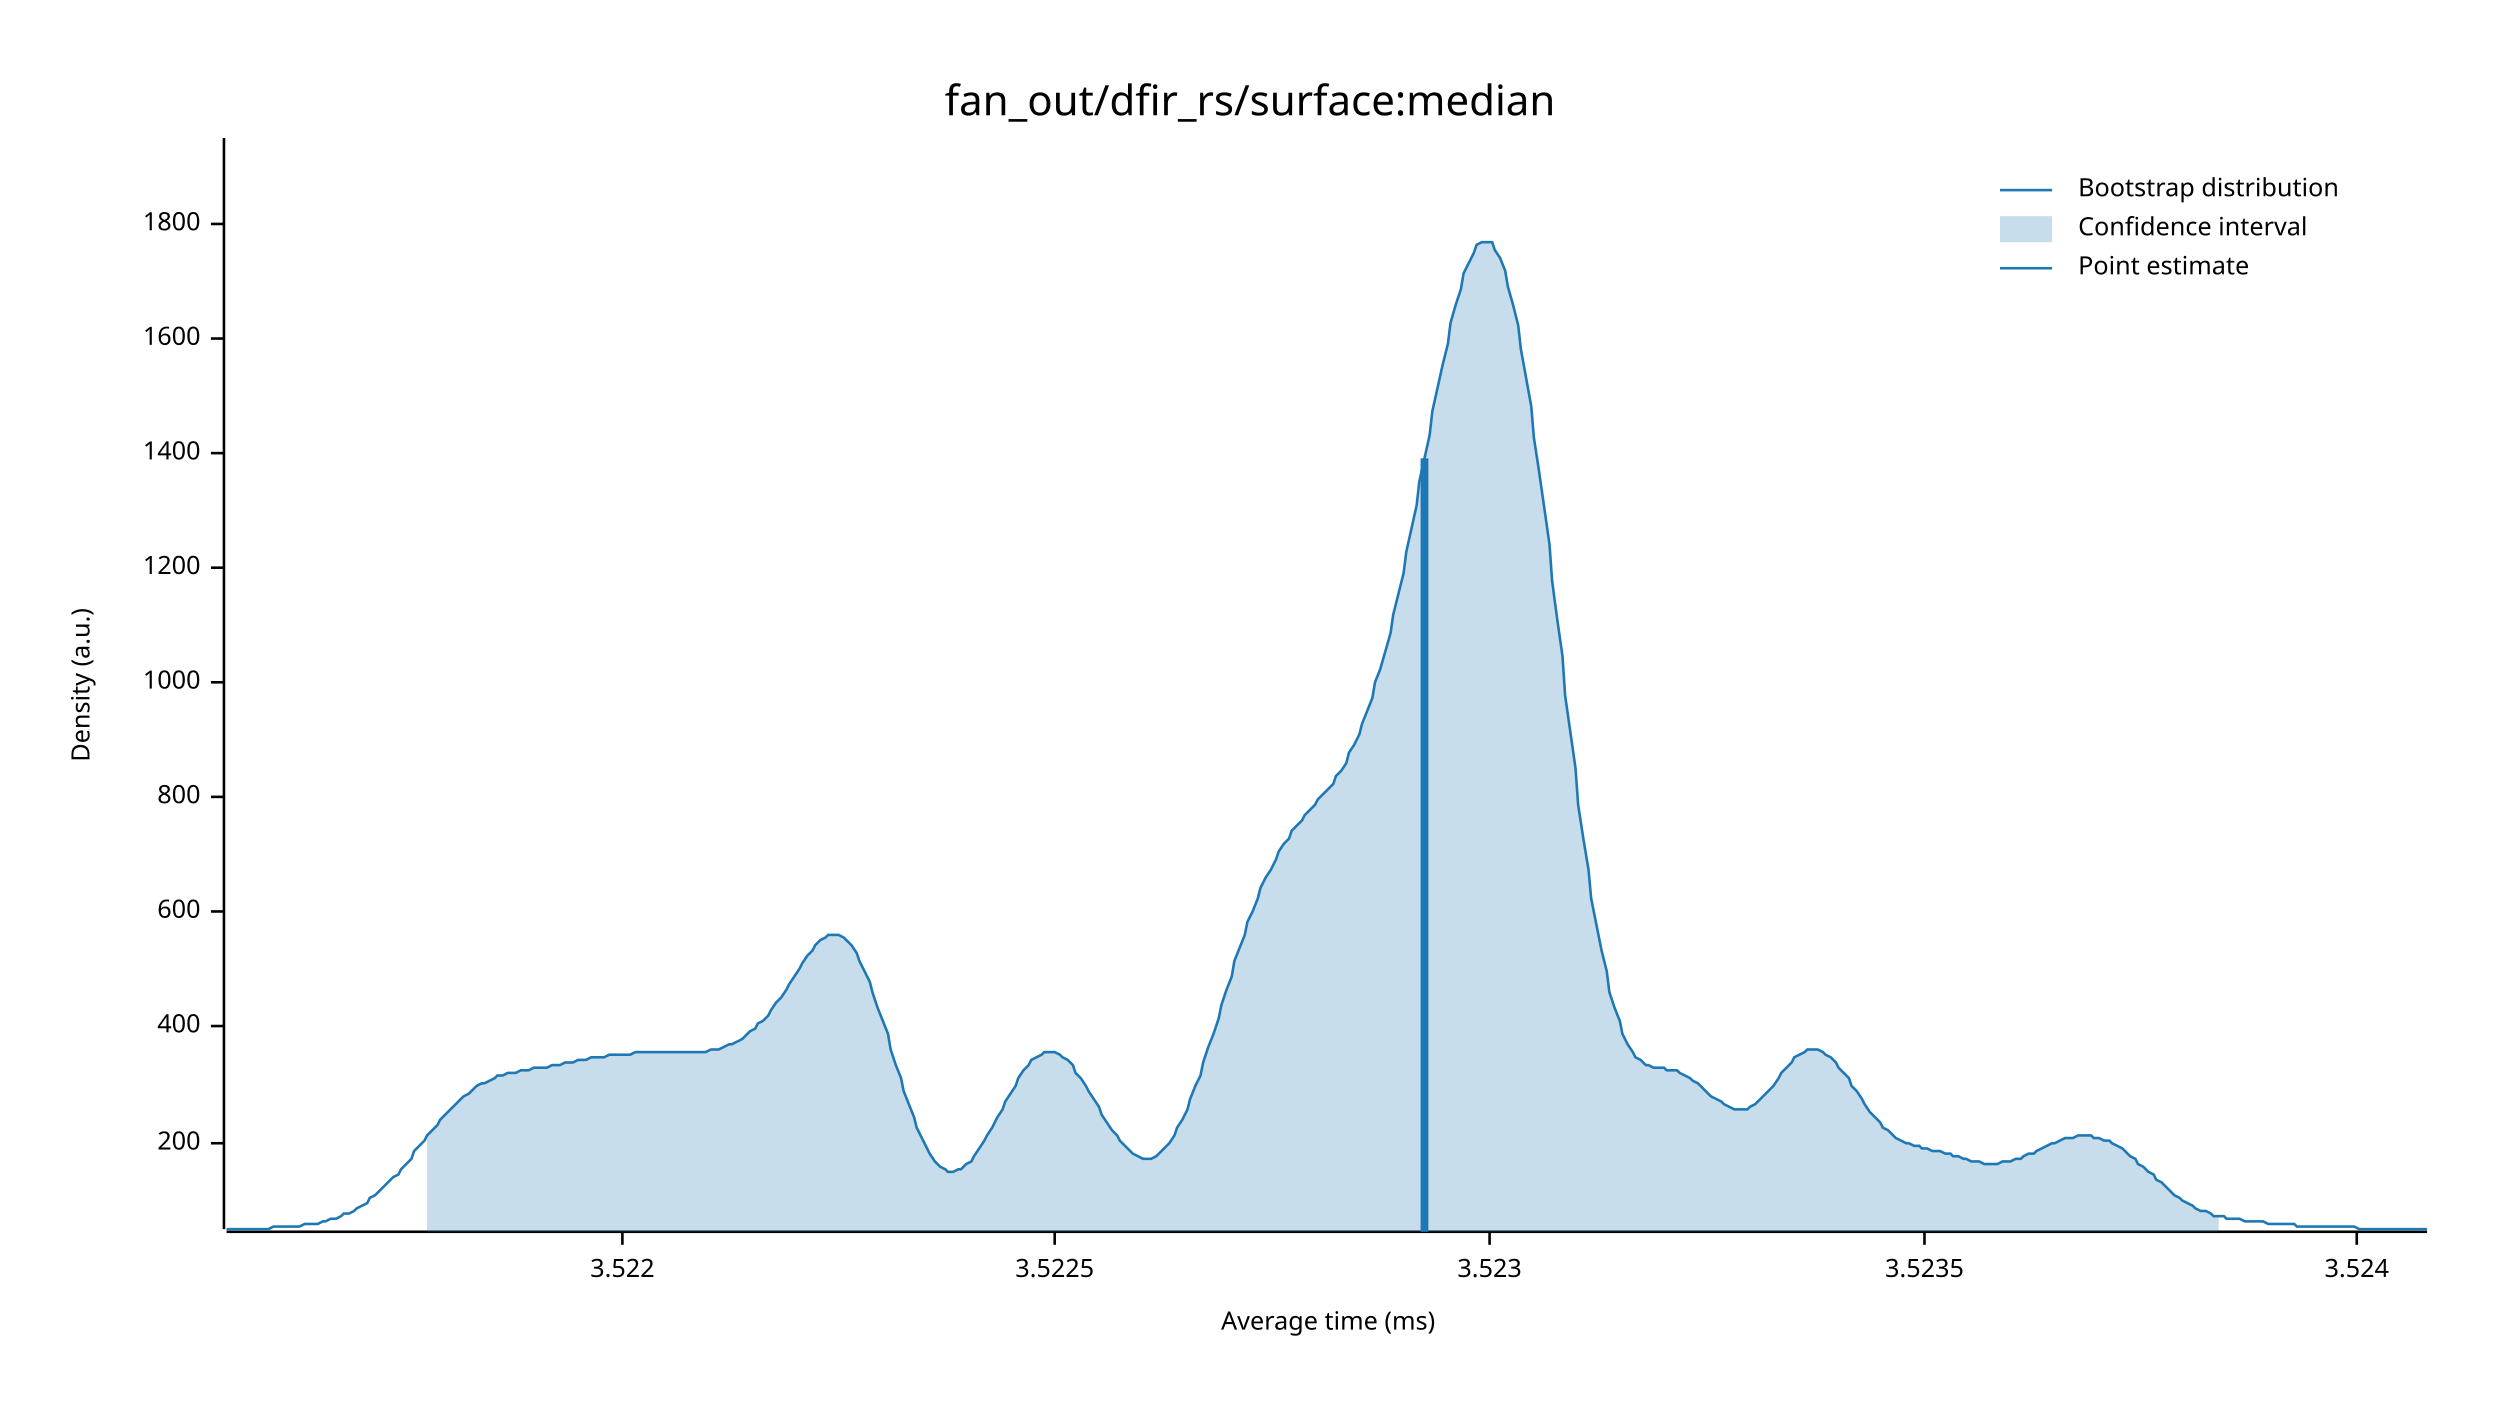
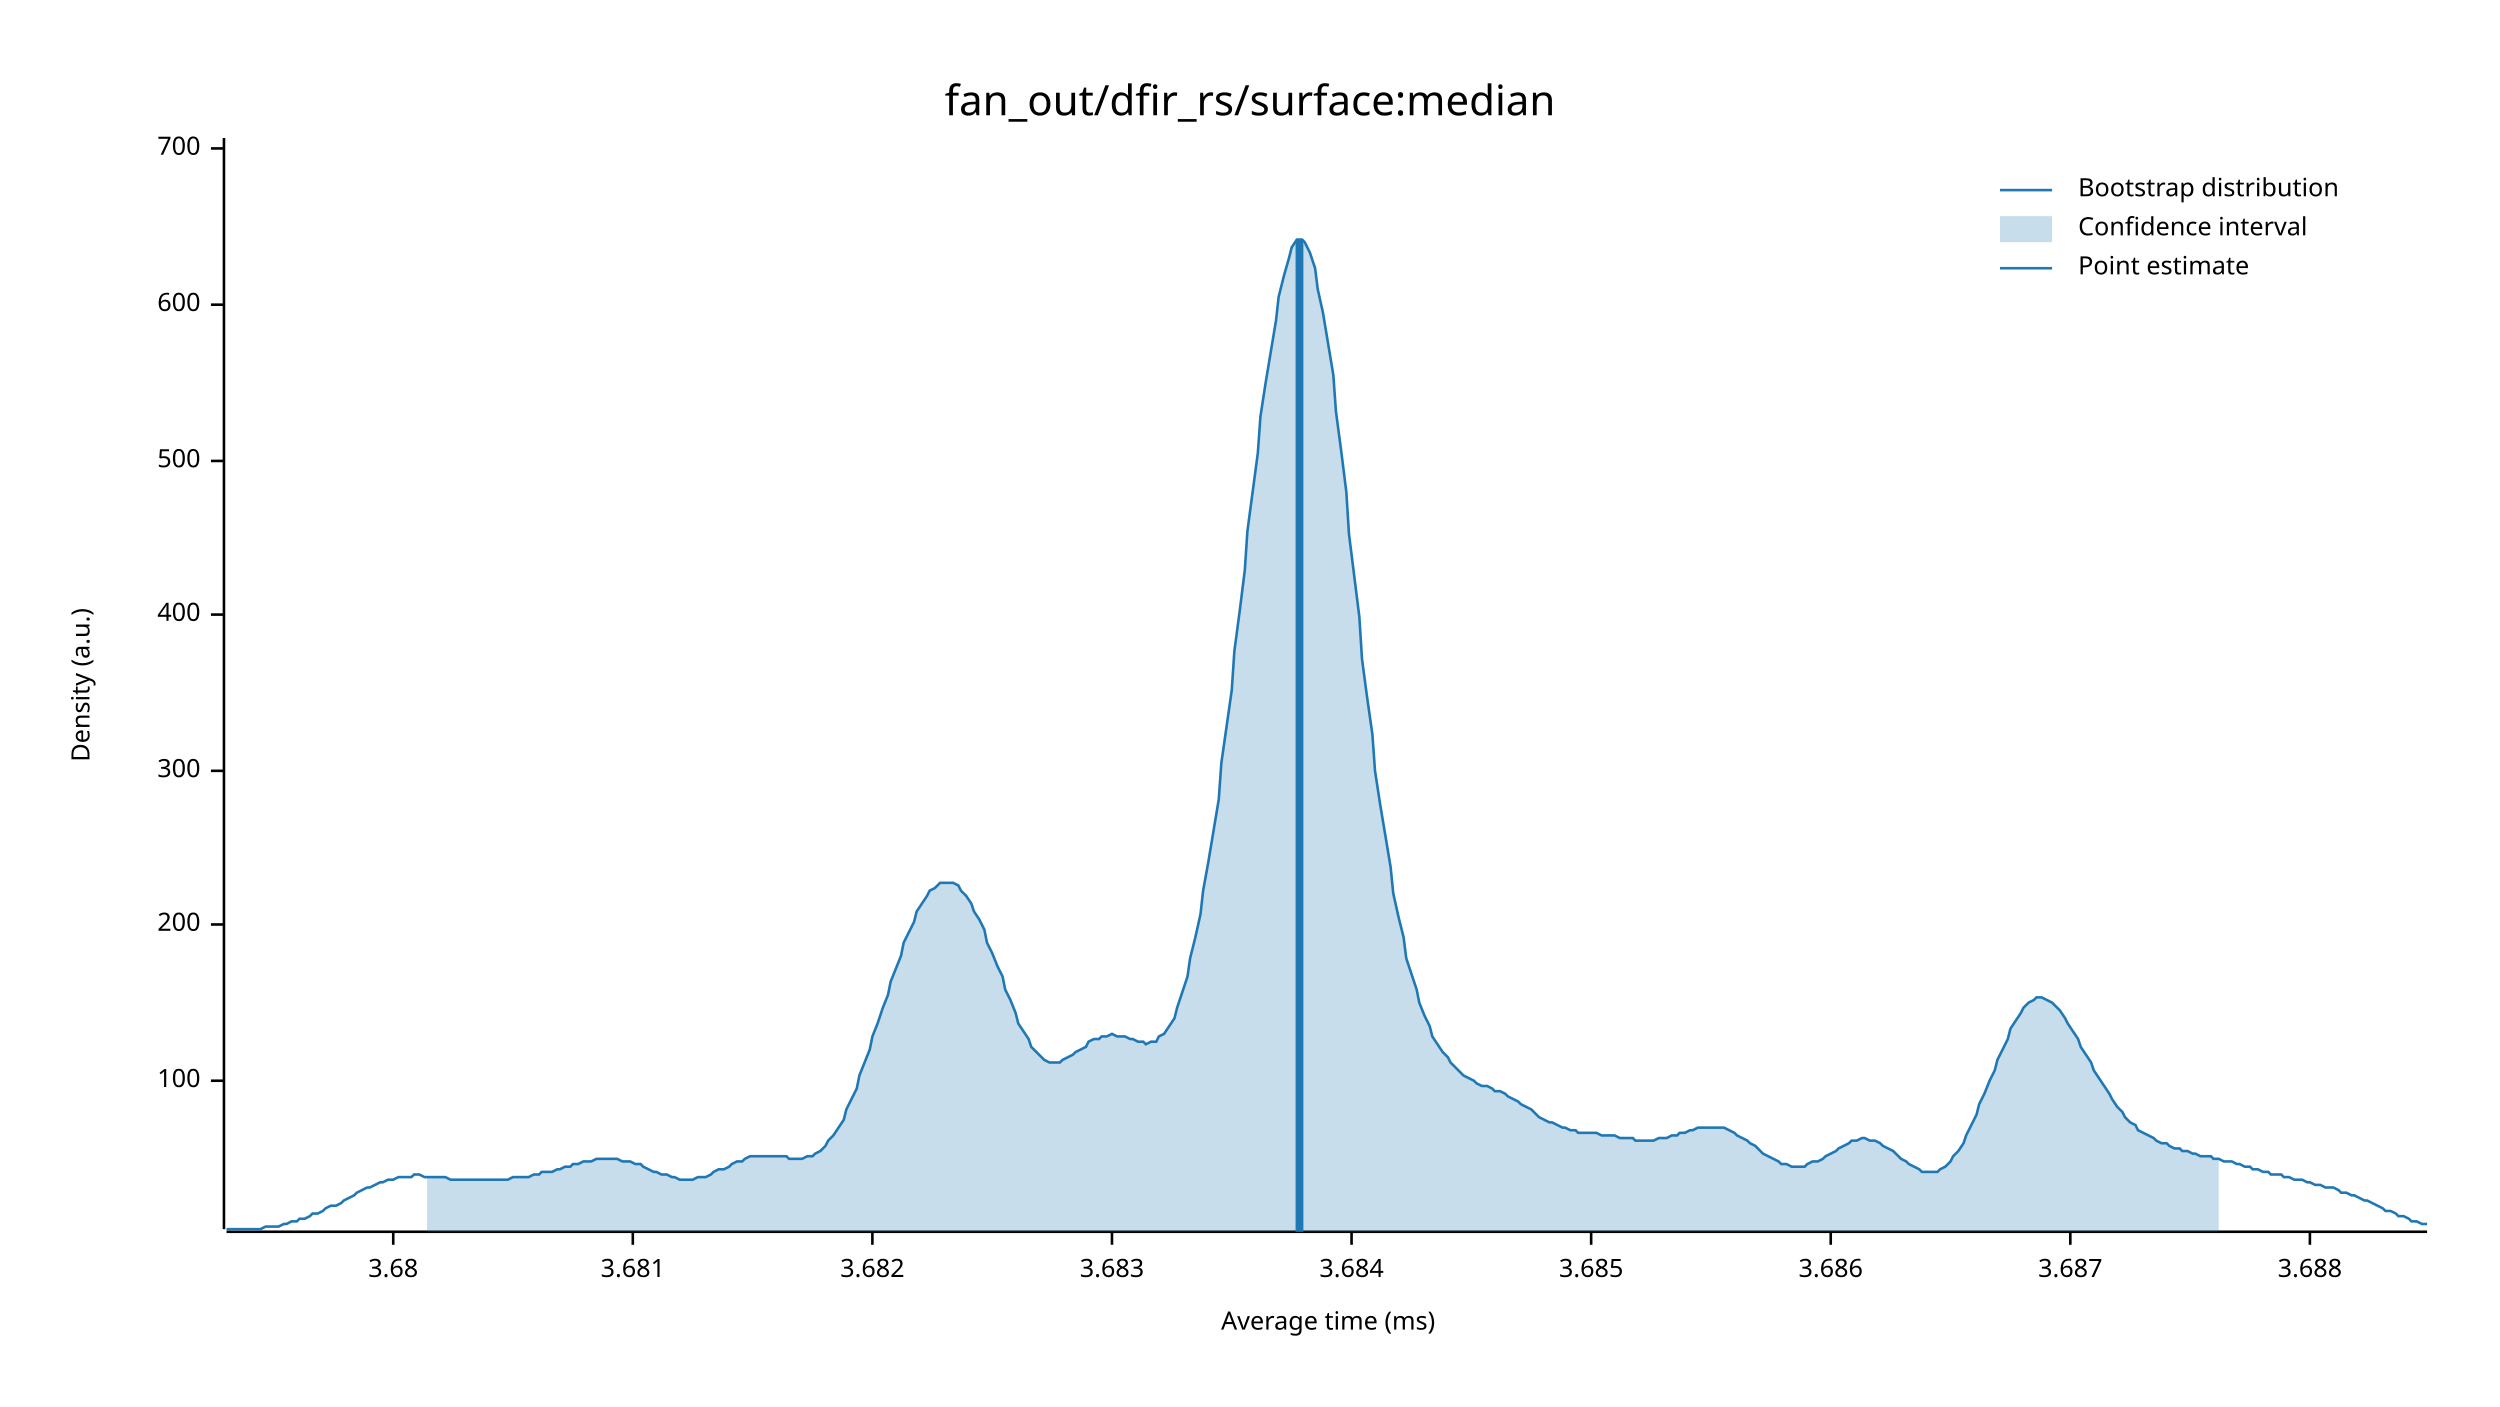
<svg xmlns="http://www.w3.org/2000/svg" width="960" height="540" viewBox="0 0 960 540">
  <text x="480" y="32" dy="0.76em" text-anchor="middle" font-family="sans-serif" font-size="16.129" opacity="1" fill="#000000">
fan_out/dfir_rs/surface:median
</text>
  <text x="27" y="263" dy="0.76em" text-anchor="middle" font-family="sans-serif" font-size="9.677" opacity="1" fill="#000000" transform="rotate(270, 27, 263)">
Density (a.u.)
</text>
  <text x="510" y="513" dy="-0.5ex" text-anchor="middle" font-family="sans-serif" font-size="9.677" opacity="1" fill="#000000">
Average time (ms)
</text>
  <polyline fill="none" opacity="1" stroke="#000000" stroke-width="1" points="86,53 86,472 " />
-   <text x="77" y="439" dy="0.5ex" text-anchor="end" font-family="sans-serif" font-size="9.677" opacity="1" fill="#000000">
+   <text x="77" y="415" dy="0.5ex" text-anchor="end" font-family="sans-serif" font-size="9.677" opacity="1" fill="#000000">
+ 100
+ </text>
+   <polyline fill="none" opacity="1" stroke="#000000" stroke-width="1" points="81,415 86,415 " />
+   <text x="77" y="355" dy="0.5ex" text-anchor="end" font-family="sans-serif" font-size="9.677" opacity="1" fill="#000000">
200
</text>
-   <polyline fill="none" opacity="1" stroke="#000000" stroke-width="1" points="81,439 86,439 " />
-   <text x="77" y="394" dy="0.5ex" text-anchor="end" font-family="sans-serif" font-size="9.677" opacity="1" fill="#000000">
+   <polyline fill="none" opacity="1" stroke="#000000" stroke-width="1" points="81,355 86,355 " />
+   <text x="77" y="296" dy="0.5ex" text-anchor="end" font-family="sans-serif" font-size="9.677" opacity="1" fill="#000000">
+ 300
+ </text>
+   <polyline fill="none" opacity="1" stroke="#000000" stroke-width="1" points="81,296 86,296 " />
+   <text x="77" y="236" dy="0.5ex" text-anchor="end" font-family="sans-serif" font-size="9.677" opacity="1" fill="#000000">
400
</text>
-   <polyline fill="none" opacity="1" stroke="#000000" stroke-width="1" points="81,394 86,394 " />
-   <text x="77" y="350" dy="0.5ex" text-anchor="end" font-family="sans-serif" font-size="9.677" opacity="1" fill="#000000">
+   <polyline fill="none" opacity="1" stroke="#000000" stroke-width="1" points="81,236 86,236 " />
+   <text x="77" y="177" dy="0.5ex" text-anchor="end" font-family="sans-serif" font-size="9.677" opacity="1" fill="#000000">
+ 500
+ </text>
+   <polyline fill="none" opacity="1" stroke="#000000" stroke-width="1" points="81,177 86,177 " />
+   <text x="77" y="117" dy="0.5ex" text-anchor="end" font-family="sans-serif" font-size="9.677" opacity="1" fill="#000000">
600
</text>
-   <polyline fill="none" opacity="1" stroke="#000000" stroke-width="1" points="81,350 86,350 " />
-   <text x="77" y="306" dy="0.5ex" text-anchor="end" font-family="sans-serif" font-size="9.677" opacity="1" fill="#000000">
- 800
+   <polyline fill="none" opacity="1" stroke="#000000" stroke-width="1" points="81,117 86,117 " />
+   <text x="77" y="57" dy="0.5ex" text-anchor="end" font-family="sans-serif" font-size="9.677" opacity="1" fill="#000000">
+ 700
</text>
-   <polyline fill="none" opacity="1" stroke="#000000" stroke-width="1" points="81,306 86,306 " />
-   <text x="77" y="262" dy="0.5ex" text-anchor="end" font-family="sans-serif" font-size="9.677" opacity="1" fill="#000000">
- 1000
+   <polyline fill="none" opacity="1" stroke="#000000" stroke-width="1" points="81,57 86,57 " />
+   <polyline fill="none" opacity="1" stroke="#000000" stroke-width="1" points="87,473 932,473 " />
+   <text x="151" y="483" dy="0.76em" text-anchor="middle" font-family="sans-serif" font-size="9.677" opacity="1" fill="#000000">
+ 3.68
</text>
-   <polyline fill="none" opacity="1" stroke="#000000" stroke-width="1" points="81,262 86,262 " />
-   <text x="77" y="218" dy="0.5ex" text-anchor="end" font-family="sans-serif" font-size="9.677" opacity="1" fill="#000000">
- 1200
+   <polyline fill="none" opacity="1" stroke="#000000" stroke-width="1" points="151,473 151,478 " />
+   <text x="243" y="483" dy="0.76em" text-anchor="middle" font-family="sans-serif" font-size="9.677" opacity="1" fill="#000000">
+ 3.681
</text>
-   <polyline fill="none" opacity="1" stroke="#000000" stroke-width="1" points="81,218 86,218 " />
-   <text x="77" y="174" dy="0.5ex" text-anchor="end" font-family="sans-serif" font-size="9.677" opacity="1" fill="#000000">
- 1400
+   <polyline fill="none" opacity="1" stroke="#000000" stroke-width="1" points="243,473 243,478 " />
+   <text x="335" y="483" dy="0.76em" text-anchor="middle" font-family="sans-serif" font-size="9.677" opacity="1" fill="#000000">
+ 3.682
</text>
-   <polyline fill="none" opacity="1" stroke="#000000" stroke-width="1" points="81,174 86,174 " />
-   <text x="77" y="130" dy="0.5ex" text-anchor="end" font-family="sans-serif" font-size="9.677" opacity="1" fill="#000000">
- 1600
+   <polyline fill="none" opacity="1" stroke="#000000" stroke-width="1" points="335,473 335,478 " />
+   <text x="427" y="483" dy="0.76em" text-anchor="middle" font-family="sans-serif" font-size="9.677" opacity="1" fill="#000000">
+ 3.683
</text>
-   <polyline fill="none" opacity="1" stroke="#000000" stroke-width="1" points="81,130 86,130 " />
-   <text x="77" y="86" dy="0.5ex" text-anchor="end" font-family="sans-serif" font-size="9.677" opacity="1" fill="#000000">
- 1800
+   <polyline fill="none" opacity="1" stroke="#000000" stroke-width="1" points="427,473 427,478 " />
+   <text x="519" y="483" dy="0.76em" text-anchor="middle" font-family="sans-serif" font-size="9.677" opacity="1" fill="#000000">
+ 3.684
</text>
-   <polyline fill="none" opacity="1" stroke="#000000" stroke-width="1" points="81,86 86,86 " />
-   <polyline fill="none" opacity="1" stroke="#000000" stroke-width="1" points="87,473 932,473 " />
-   <text x="239" y="483" dy="0.76em" text-anchor="middle" font-family="sans-serif" font-size="9.677" opacity="1" fill="#000000">
- 3.522
+   <polyline fill="none" opacity="1" stroke="#000000" stroke-width="1" points="519,473 519,478 " />
+   <text x="611" y="483" dy="0.76em" text-anchor="middle" font-family="sans-serif" font-size="9.677" opacity="1" fill="#000000">
+ 3.685
</text>
-   <polyline fill="none" opacity="1" stroke="#000000" stroke-width="1" points="239,473 239,478 " />
-   <text x="405" y="483" dy="0.76em" text-anchor="middle" font-family="sans-serif" font-size="9.677" opacity="1" fill="#000000">
- 3.5225
+   <polyline fill="none" opacity="1" stroke="#000000" stroke-width="1" points="611,473 611,478 " />
+   <text x="703" y="483" dy="0.76em" text-anchor="middle" font-family="sans-serif" font-size="9.677" opacity="1" fill="#000000">
+ 3.686
</text>
-   <polyline fill="none" opacity="1" stroke="#000000" stroke-width="1" points="405,473 405,478 " />
-   <text x="572" y="483" dy="0.76em" text-anchor="middle" font-family="sans-serif" font-size="9.677" opacity="1" fill="#000000">
- 3.523
+   <polyline fill="none" opacity="1" stroke="#000000" stroke-width="1" points="703,473 703,478 " />
+   <text x="795" y="483" dy="0.76em" text-anchor="middle" font-family="sans-serif" font-size="9.677" opacity="1" fill="#000000">
+ 3.687
</text>
-   <polyline fill="none" opacity="1" stroke="#000000" stroke-width="1" points="572,473 572,478 " />
-   <text x="739" y="483" dy="0.76em" text-anchor="middle" font-family="sans-serif" font-size="9.677" opacity="1" fill="#000000">
- 3.5235
+   <polyline fill="none" opacity="1" stroke="#000000" stroke-width="1" points="795,473 795,478 " />
+   <text x="887" y="483" dy="0.76em" text-anchor="middle" font-family="sans-serif" font-size="9.677" opacity="1" fill="#000000">
+ 3.688
</text>
-   <polyline fill="none" opacity="1" stroke="#000000" stroke-width="1" points="739,473 739,478 " />
-   <text x="905" y="483" dy="0.76em" text-anchor="middle" font-family="sans-serif" font-size="9.677" opacity="1" fill="#000000">
- 3.524
- </text>
-   <polyline fill="none" opacity="1" stroke="#000000" stroke-width="1" points="905,473 905,478 " />
-   <polyline fill="none" opacity="1" stroke="#1F78B4" stroke-width="1" points="87,472 88,472 90,472 92,472 93,472 95,472 97,472 98,472 100,472 102,472 103,472 105,471 107,471 109,471 110,471 112,471 114,471 115,471 117,470 119,470 120,470 122,470 124,469 125,469 127,468 129,468 131,467 132,466 134,466 136,465 137,464 139,463 141,462 142,460 144,459 146,457 147,456 149,454 151,452 153,451 154,449 156,447 158,445 159,442 161,440 163,438 164,436 166,434 168,432 169,430 171,428 173,426 175,424 176,423 178,421 180,420 181,419 183,417 185,416 186,416 188,415 190,414 191,413 193,413 195,412 197,412 198,412 200,411 202,411 203,411 205,410 207,410 208,410 210,410 212,409 214,409 215,409 217,408 219,408 220,408 222,407 224,407 225,407 227,406 229,406 230,406 232,406 234,405 236,405 237,405 239,405 241,405 242,405 244,404 246,404 247,404 249,404 251,404 252,404 254,404 256,404 258,404 259,404 261,404 263,404 264,404 266,404 268,404 269,404 271,404 273,403 274,403 276,403 278,402 280,401 281,401 283,400 285,399 286,398 288,396 290,395 291,393 293,392 295,390 296,388 298,385 300,383 302,380 303,378 305,375 307,372 308,370 310,367 312,365 313,363 315,361 317,360 318,359 320,359 322,359 324,360 325,361 327,363 329,366 330,369 332,373 334,377 335,381 337,387 339,392 341,397 342,403 344,409 346,414 347,419 349,424 351,429 352,433 354,437 356,441 357,443 359,446 361,448 363,449 364,450 366,450 368,449 369,449 371,447 373,446 374,444 376,441 378,438 379,436 381,433 383,429 385,426 386,423 388,420 390,417 391,414 393,411 395,409 396,407 398,406 400,405 401,404 403,404 405,404 407,405 408,406 410,407 412,409 413,412 415,414 417,417 418,419 420,422 422,425 423,428 425,431 427,434 429,436 430,438 432,440 434,442 435,443 437,444 439,445 440,445 442,445 444,444 445,443 447,441 449,439 451,436 452,433 454,430 456,426 457,422 459,417 461,413 462,408 464,402 466,397 468,391 469,386 471,380 473,375 474,369 476,364 478,359 479,354 481,350 483,345 484,341 486,337 488,334 490,330 491,327 493,324 495,322 496,319 498,317 500,315 501,313 503,311 505,309 506,307 508,305 510,303 512,301 513,298 515,296 517,293 518,289 520,286 522,282 523,278 525,273 527,268 528,262 530,257 532,250 534,243 535,236 537,228 539,220 540,212 542,203 544,194 545,185 547,176 549,167 550,158 552,149 554,140 556,132 557,124 559,117 561,111 562,105 564,101 566,97 567,94 569,93 571,93 573,93 574,96 576,99 578,104 579,110 581,117 583,125 584,134 586,145 588,156 589,168 591,181 593,195 595,209 596,223 598,238 600,252 601,267 603,281 605,295 606,309 608,322 610,334 611,345 613,355 615,365 617,373 618,381 620,387 622,392 623,397 625,401 627,404 628,406 630,407 632,409 633,409 635,410 637,410 639,410 640,411 642,411 644,411 645,412 647,413 649,414 650,415 652,416 654,418 655,419 657,421 659,422 661,423 662,424 664,425 666,426 667,426 669,426 671,426 672,425 674,424 676,422 677,421 679,419 681,417 683,414 684,412 686,410 688,408 689,406 691,405 693,404 694,403 696,403 698,403 700,404 701,405 703,406 705,408 706,410 708,412 710,414 711,417 713,419 715,422 716,424 718,427 720,429 722,431 723,433 725,434 727,436 728,437 730,438 732,439 733,439 735,440 737,440 738,441 740,441 742,442 744,442 745,442 747,443 749,443 750,444 752,444 754,445 755,445 757,446 759,446 760,446 762,447 764,447 766,447 767,447 769,446 771,446 772,446 774,445 776,445 777,444 779,443 781,443 782,442 784,441 786,440 788,439 789,439 791,438 793,437 794,437 796,437 798,436 799,436 801,436 803,436 804,437 806,437 808,438 810,438 811,439 813,440 815,441 816,442 818,444 820,445 821,447 823,448 825,450 827,451 828,453 830,454 832,456 833,457 835,459 837,460 838,461 840,462 842,463 843,464 845,465 847,465 849,466 850,467 852,467 854,467 855,468 857,468 859,468 860,468 862,469 864,469 865,469 867,469 869,469 871,470 872,470 874,470 876,470 877,470 879,470 881,470 882,471 884,471 886,471 887,471 889,471 891,471 893,471 894,471 896,471 898,471 899,471 901,471 903,471 904,471 906,472 908,472 909,472 911,472 913,472 915,472 916,472 918,472 920,472 921,472 923,472 925,472 926,472 928,472 930,472 932,472 " />
-   <polygon opacity="0.25" fill="#1F78B4" points="164,436 166,434 168,432 169,430 171,428 173,426 175,424 176,423 178,421 180,420 181,419 183,417 185,416 186,416 188,415 190,414 191,413 193,413 195,412 197,412 198,412 200,411 202,411 203,411 205,410 207,410 208,410 210,410 212,409 214,409 215,409 217,408 219,408 220,408 222,407 224,407 225,407 227,406 229,406 230,406 232,406 234,405 236,405 237,405 239,405 241,405 242,405 244,404 246,404 247,404 249,404 251,404 252,404 254,404 256,404 258,404 259,404 261,404 263,404 264,404 266,404 268,404 269,404 271,404 273,403 274,403 276,403 278,402 280,401 281,401 283,400 285,399 286,398 288,396 290,395 291,393 293,392 295,390 296,388 298,385 300,383 302,380 303,378 305,375 307,372 308,370 310,367 312,365 313,363 315,361 317,360 318,359 320,359 322,359 324,360 325,361 327,363 329,366 330,369 332,373 334,377 335,381 337,387 339,392 341,397 342,403 344,409 346,414 347,419 349,424 351,429 352,433 354,437 356,441 357,443 359,446 361,448 363,449 364,450 366,450 368,449 369,449 371,447 373,446 374,444 376,441 378,438 379,436 381,433 383,429 385,426 386,423 388,420 390,417 391,414 393,411 395,409 396,407 398,406 400,405 401,404 403,404 405,404 407,405 408,406 410,407 412,409 413,412 415,414 417,417 418,419 420,422 422,425 423,428 425,431 427,434 429,436 430,438 432,440 434,442 435,443 437,444 439,445 440,445 442,445 444,444 445,443 447,441 449,439 451,436 452,433 454,430 456,426 457,422 459,417 461,413 462,408 464,402 466,397 468,391 469,386 471,380 473,375 474,369 476,364 478,359 479,354 481,350 483,345 484,341 486,337 488,334 490,330 491,327 493,324 495,322 496,319 498,317 500,315 501,313 503,311 505,309 506,307 508,305 510,303 512,301 513,298 515,296 517,293 518,289 520,286 522,282 523,278 525,273 527,268 528,262 530,257 532,250 534,243 535,236 537,228 539,220 540,212 542,203 544,194 545,185 547,176 549,167 550,158 552,149 554,140 556,132 557,124 559,117 561,111 562,105 564,101 566,97 567,94 569,93 571,93 573,93 574,96 576,99 578,104 579,110 581,117 583,125 584,134 586,145 588,156 589,168 591,181 593,195 595,209 596,223 598,238 600,252 601,267 603,281 605,295 606,309 608,322 610,334 611,345 613,355 615,365 617,373 618,381 620,387 622,392 623,397 625,401 627,404 628,406 630,407 632,409 633,409 635,410 637,410 639,410 640,411 642,411 644,411 645,412 647,413 649,414 650,415 652,416 654,418 655,419 657,421 659,422 661,423 662,424 664,425 666,426 667,426 669,426 671,426 672,425 674,424 676,422 677,421 679,419 681,417 683,414 684,412 686,410 688,408 689,406 691,405 693,404 694,403 696,403 698,403 700,404 701,405 703,406 705,408 706,410 708,412 710,414 711,417 713,419 715,422 716,424 718,427 720,429 722,431 723,433 725,434 727,436 728,437 730,438 732,439 733,439 735,440 737,440 738,441 740,441 742,442 744,442 745,442 747,443 749,443 750,444 752,444 754,445 755,445 757,446 759,446 760,446 762,447 764,447 766,447 767,447 769,446 771,446 772,446 774,445 776,445 777,444 779,443 781,443 782,442 784,441 786,440 788,439 789,439 791,438 793,437 794,437 796,437 798,436 799,436 801,436 803,436 804,437 806,437 808,438 810,438 811,439 813,440 815,441 816,442 818,444 820,445 821,447 823,448 825,450 827,451 828,453 830,454 832,456 833,457 835,459 837,460 838,461 840,462 842,463 843,464 845,465 847,465 849,466 850,467 852,467 852,473 164,473 " />
-   <polyline fill="none" opacity="1" stroke="#1F78B4" stroke-width="3" points="547,473 547,176 " />
+   <polyline fill="none" opacity="1" stroke="#000000" stroke-width="1" points="887,473 887,478 " />
+   <polyline fill="none" opacity="1" stroke="#1F78B4" stroke-width="1" points="87,472 88,472 90,472 92,472 93,472 95,472 97,472 98,472 100,472 102,471 103,471 105,471 107,471 109,470 110,470 112,469 114,469 115,468 117,468 119,467 120,466 122,466 124,465 125,464 127,463 129,463 131,462 132,461 134,460 136,459 137,458 139,457 141,456 142,456 144,455 146,454 147,454 149,453 151,453 153,452 154,452 156,452 158,452 159,451 161,451 163,452 164,452 166,452 168,452 169,452 171,452 173,453 175,453 176,453 178,453 180,453 181,453 183,453 185,453 186,453 188,453 190,453 191,453 193,453 195,453 197,452 198,452 200,452 202,452 203,452 205,451 207,451 208,450 210,450 212,450 214,449 215,449 217,448 219,448 220,447 222,447 224,446 225,446 227,446 229,445 230,445 232,445 234,445 236,445 237,445 239,446 241,446 242,446 244,447 246,447 247,448 249,449 251,450 252,450 254,451 256,451 258,452 259,452 261,453 263,453 264,453 266,453 268,452 269,452 271,452 273,451 274,450 276,449 278,449 280,448 281,447 283,446 285,446 286,445 288,444 290,444 291,444 293,444 295,444 296,444 298,444 300,444 302,444 303,445 305,445 307,445 308,445 310,444 312,444 313,443 315,442 317,440 318,438 320,436 322,433 324,430 325,426 327,422 329,418 330,413 332,408 334,403 335,398 337,393 339,387 341,382 342,377 344,372 346,367 347,362 349,358 351,354 352,350 354,347 356,344 357,342 359,341 361,339 363,339 364,339 366,339 368,340 369,342 371,344 373,347 374,350 376,353 378,357 379,362 381,366 383,371 385,375 386,380 388,384 390,389 391,393 393,396 395,399 396,402 398,404 400,406 401,407 403,408 405,408 407,408 408,407 410,406 412,405 413,404 415,403 417,402 418,400 420,399 422,399 423,398 425,398 427,397 429,398 430,398 432,398 434,399 435,399 437,400 439,400 440,401 442,400 444,400 445,398 447,397 449,394 451,391 452,387 454,381 456,375 457,368 459,360 461,351 462,342 464,331 466,319 468,307 469,293 471,279 473,265 474,250 476,235 478,219 479,204 481,189 483,174 484,160 486,147 488,135 490,123 491,114 493,106 495,99 496,95 498,92 500,92 501,93 503,97 505,103 506,111 508,120 510,132 512,144 513,158 515,173 517,189 518,205 520,221 522,237 523,253 525,268 527,282 528,296 530,309 532,321 534,333 535,343 537,352 539,360 540,368 542,374 544,380 545,385 547,390 549,394 550,398 552,401 554,404 556,406 557,408 559,410 561,412 562,413 564,414 566,415 567,416 569,417 571,417 573,418 574,419 576,419 578,420 579,421 581,422 583,423 584,424 586,425 588,426 589,427 591,429 593,430 595,431 596,431 598,432 600,433 601,433 603,434 605,434 606,435 608,435 610,435 611,435 613,435 615,436 617,436 618,436 620,436 622,437 623,437 625,437 627,437 628,438 630,438 632,438 633,438 635,438 637,437 639,437 640,437 642,436 644,436 645,435 647,435 649,434 650,434 652,433 654,433 655,433 657,433 659,433 661,433 662,433 664,434 666,435 667,436 669,437 671,438 672,439 674,440 676,442 677,443 679,444 681,445 683,446 684,447 686,447 688,448 689,448 691,448 693,448 694,447 696,446 698,446 700,445 701,444 703,443 705,442 706,441 708,440 710,439 711,438 713,438 715,437 716,437 718,438 720,438 722,439 723,440 725,441 727,442 728,443 730,445 732,446 733,447 735,448 737,449 738,450 740,450 742,450 744,450 745,449 747,448 749,446 750,444 752,442 754,439 755,436 757,432 759,428 760,424 762,420 764,415 766,411 767,407 769,403 771,399 772,395 774,392 776,389 777,387 779,385 781,384 782,383 784,383 786,384 788,385 789,386 791,388 793,391 794,393 796,396 798,399 799,402 801,405 803,408 804,411 806,414 808,417 810,420 811,422 813,425 815,427 816,429 818,431 820,432 821,434 823,435 825,436 827,437 828,438 830,439 832,439 833,440 835,441 837,441 838,442 840,442 842,443 843,443 845,444 847,444 849,444 850,445 852,445 854,446 855,446 857,446 859,447 860,447 862,448 864,448 865,449 867,449 869,450 871,450 872,451 874,451 876,451 877,452 879,452 881,453 882,453 884,453 886,454 887,454 889,455 891,455 893,456 894,456 896,456 898,457 899,458 901,458 903,459 904,459 906,460 908,461 909,461 911,462 913,463 915,464 916,465 918,465 920,466 921,467 923,467 925,468 926,469 928,469 930,470 932,470 " />
+   <polygon opacity="0.25" fill="#1F78B4" points="164,452 166,452 168,452 169,452 171,452 173,453 175,453 176,453 178,453 180,453 181,453 183,453 185,453 186,453 188,453 190,453 191,453 193,453 195,453 197,452 198,452 200,452 202,452 203,452 205,451 207,451 208,450 210,450 212,450 214,449 215,449 217,448 219,448 220,447 222,447 224,446 225,446 227,446 229,445 230,445 232,445 234,445 236,445 237,445 239,446 241,446 242,446 244,447 246,447 247,448 249,449 251,450 252,450 254,451 256,451 258,452 259,452 261,453 263,453 264,453 266,453 268,452 269,452 271,452 273,451 274,450 276,449 278,449 280,448 281,447 283,446 285,446 286,445 288,444 290,444 291,444 293,444 295,444 296,444 298,444 300,444 302,444 303,445 305,445 307,445 308,445 310,444 312,444 313,443 315,442 317,440 318,438 320,436 322,433 324,430 325,426 327,422 329,418 330,413 332,408 334,403 335,398 337,393 339,387 341,382 342,377 344,372 346,367 347,362 349,358 351,354 352,350 354,347 356,344 357,342 359,341 361,339 363,339 364,339 366,339 368,340 369,342 371,344 373,347 374,350 376,353 378,357 379,362 381,366 383,371 385,375 386,380 388,384 390,389 391,393 393,396 395,399 396,402 398,404 400,406 401,407 403,408 405,408 407,408 408,407 410,406 412,405 413,404 415,403 417,402 418,400 420,399 422,399 423,398 425,398 427,397 429,398 430,398 432,398 434,399 435,399 437,400 439,400 440,401 442,400 444,400 445,398 447,397 449,394 451,391 452,387 454,381 456,375 457,368 459,360 461,351 462,342 464,331 466,319 468,307 469,293 471,279 473,265 474,250 476,235 478,219 479,204 481,189 483,174 484,160 486,147 488,135 490,123 491,114 493,106 495,99 496,95 498,92 500,92 501,93 503,97 505,103 506,111 508,120 510,132 512,144 513,158 515,173 517,189 518,205 520,221 522,237 523,253 525,268 527,282 528,296 530,309 532,321 534,333 535,343 537,352 539,360 540,368 542,374 544,380 545,385 547,390 549,394 550,398 552,401 554,404 556,406 557,408 559,410 561,412 562,413 564,414 566,415 567,416 569,417 571,417 573,418 574,419 576,419 578,420 579,421 581,422 583,423 584,424 586,425 588,426 589,427 591,429 593,430 595,431 596,431 598,432 600,433 601,433 603,434 605,434 606,435 608,435 610,435 611,435 613,435 615,436 617,436 618,436 620,436 622,437 623,437 625,437 627,437 628,438 630,438 632,438 633,438 635,438 637,437 639,437 640,437 642,436 644,436 645,435 647,435 649,434 650,434 652,433 654,433 655,433 657,433 659,433 661,433 662,433 664,434 666,435 667,436 669,437 671,438 672,439 674,440 676,442 677,443 679,444 681,445 683,446 684,447 686,447 688,448 689,448 691,448 693,448 694,447 696,446 698,446 700,445 701,444 703,443 705,442 706,441 708,440 710,439 711,438 713,438 715,437 716,437 718,438 720,438 722,439 723,440 725,441 727,442 728,443 730,445 732,446 733,447 735,448 737,449 738,450 740,450 742,450 744,450 745,449 747,448 749,446 750,444 752,442 754,439 755,436 757,432 759,428 760,424 762,420 764,415 766,411 767,407 769,403 771,399 772,395 774,392 776,389 777,387 779,385 781,384 782,383 784,383 786,384 788,385 789,386 791,388 793,391 794,393 796,396 798,399 799,402 801,405 803,408 804,411 806,414 808,417 810,420 811,422 813,425 815,427 816,429 818,431 820,432 821,434 823,435 825,436 827,437 828,438 830,439 832,439 833,440 835,441 837,441 838,442 840,442 842,443 843,443 845,444 847,444 849,444 850,445 852,445 852,473 164,473 " />
+   <polyline fill="none" opacity="1" stroke="#1F78B4" stroke-width="3" points="499,473 499,92 " />
  <text x="798" y="68" dy="0.76em" text-anchor="start" font-family="sans-serif" font-size="9.677" opacity="1" fill="#000000">
Bootstrap distribution
</text>
  <text x="798" y="83" dy="0.76em" text-anchor="start" font-family="sans-serif" font-size="9.677" opacity="1" fill="#000000">
Confidence interval
</text>
  <text x="798" y="98" dy="0.76em" text-anchor="start" font-family="sans-serif" font-size="9.677" opacity="1" fill="#000000">
Point estimate
</text>
  <polyline fill="none" opacity="1" stroke="#1F78B4" stroke-width="1" points="768,73 788,73 " />
  <rect x="768" y="83" width="20" height="10" opacity="0.25" fill="#1F78B4" stroke="none" />
  <polyline fill="none" opacity="1" stroke="#1F78B4" stroke-width="1" points="768,103 788,103 " />
</svg>
